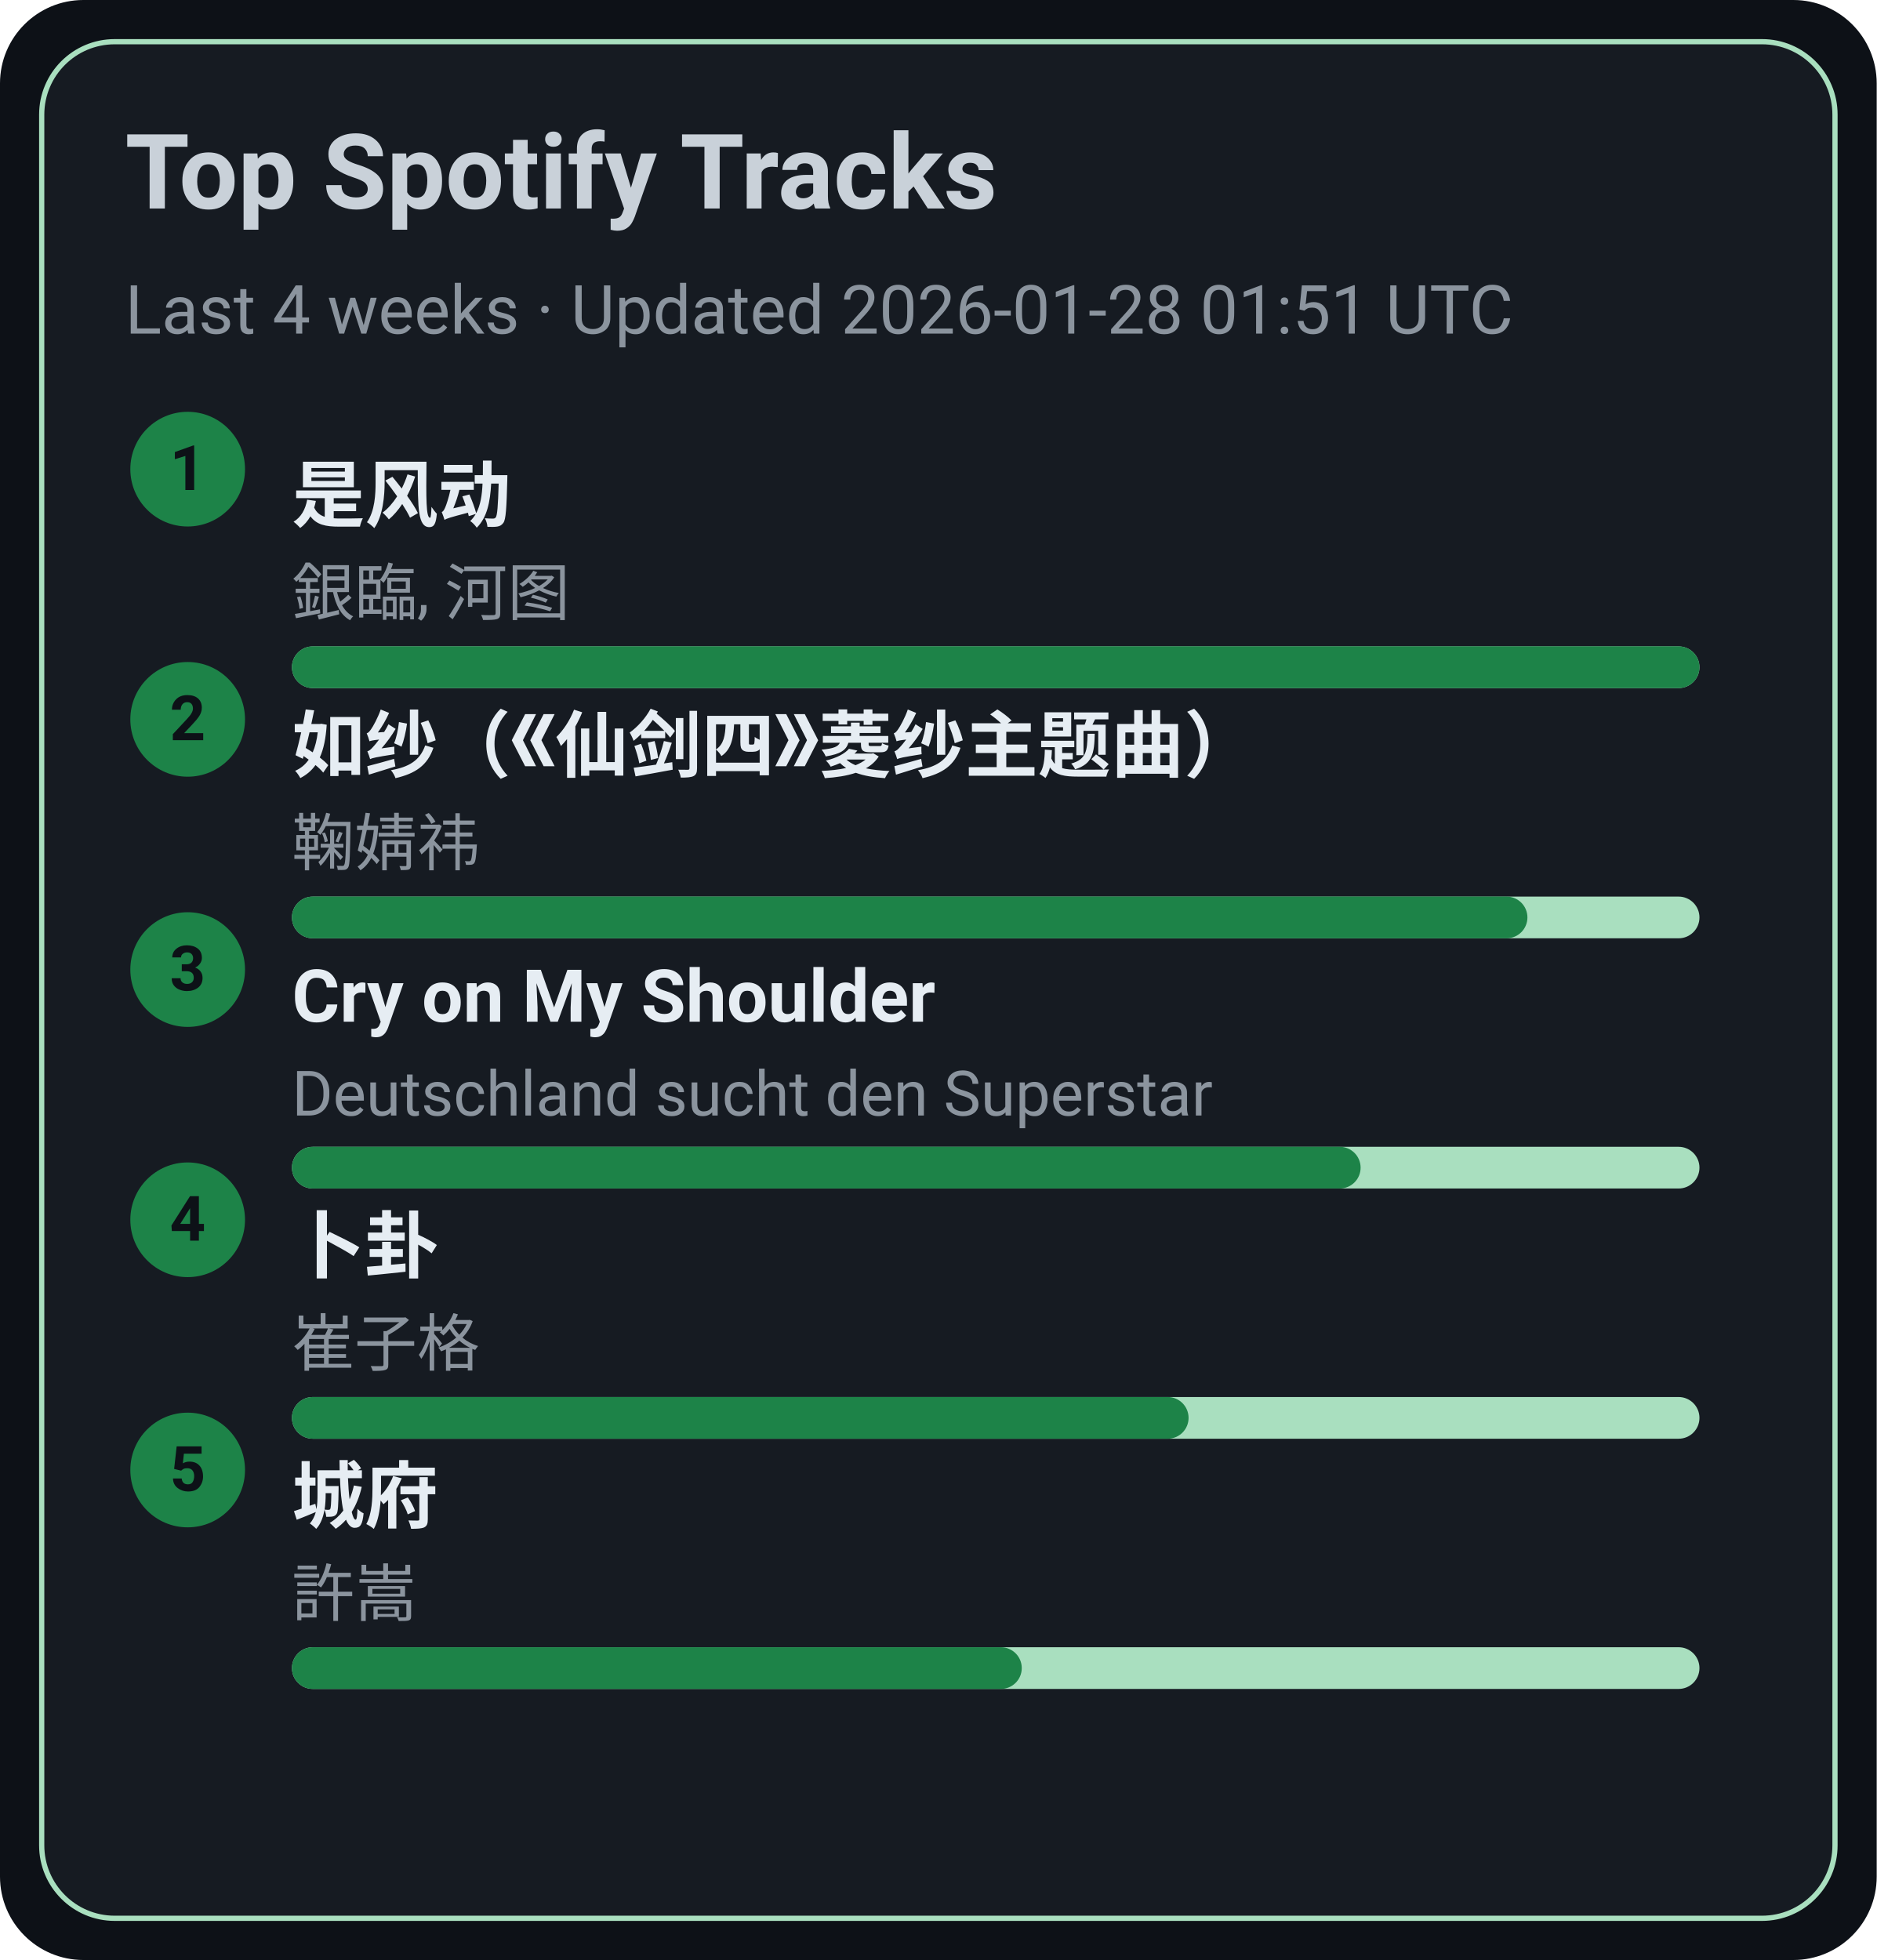
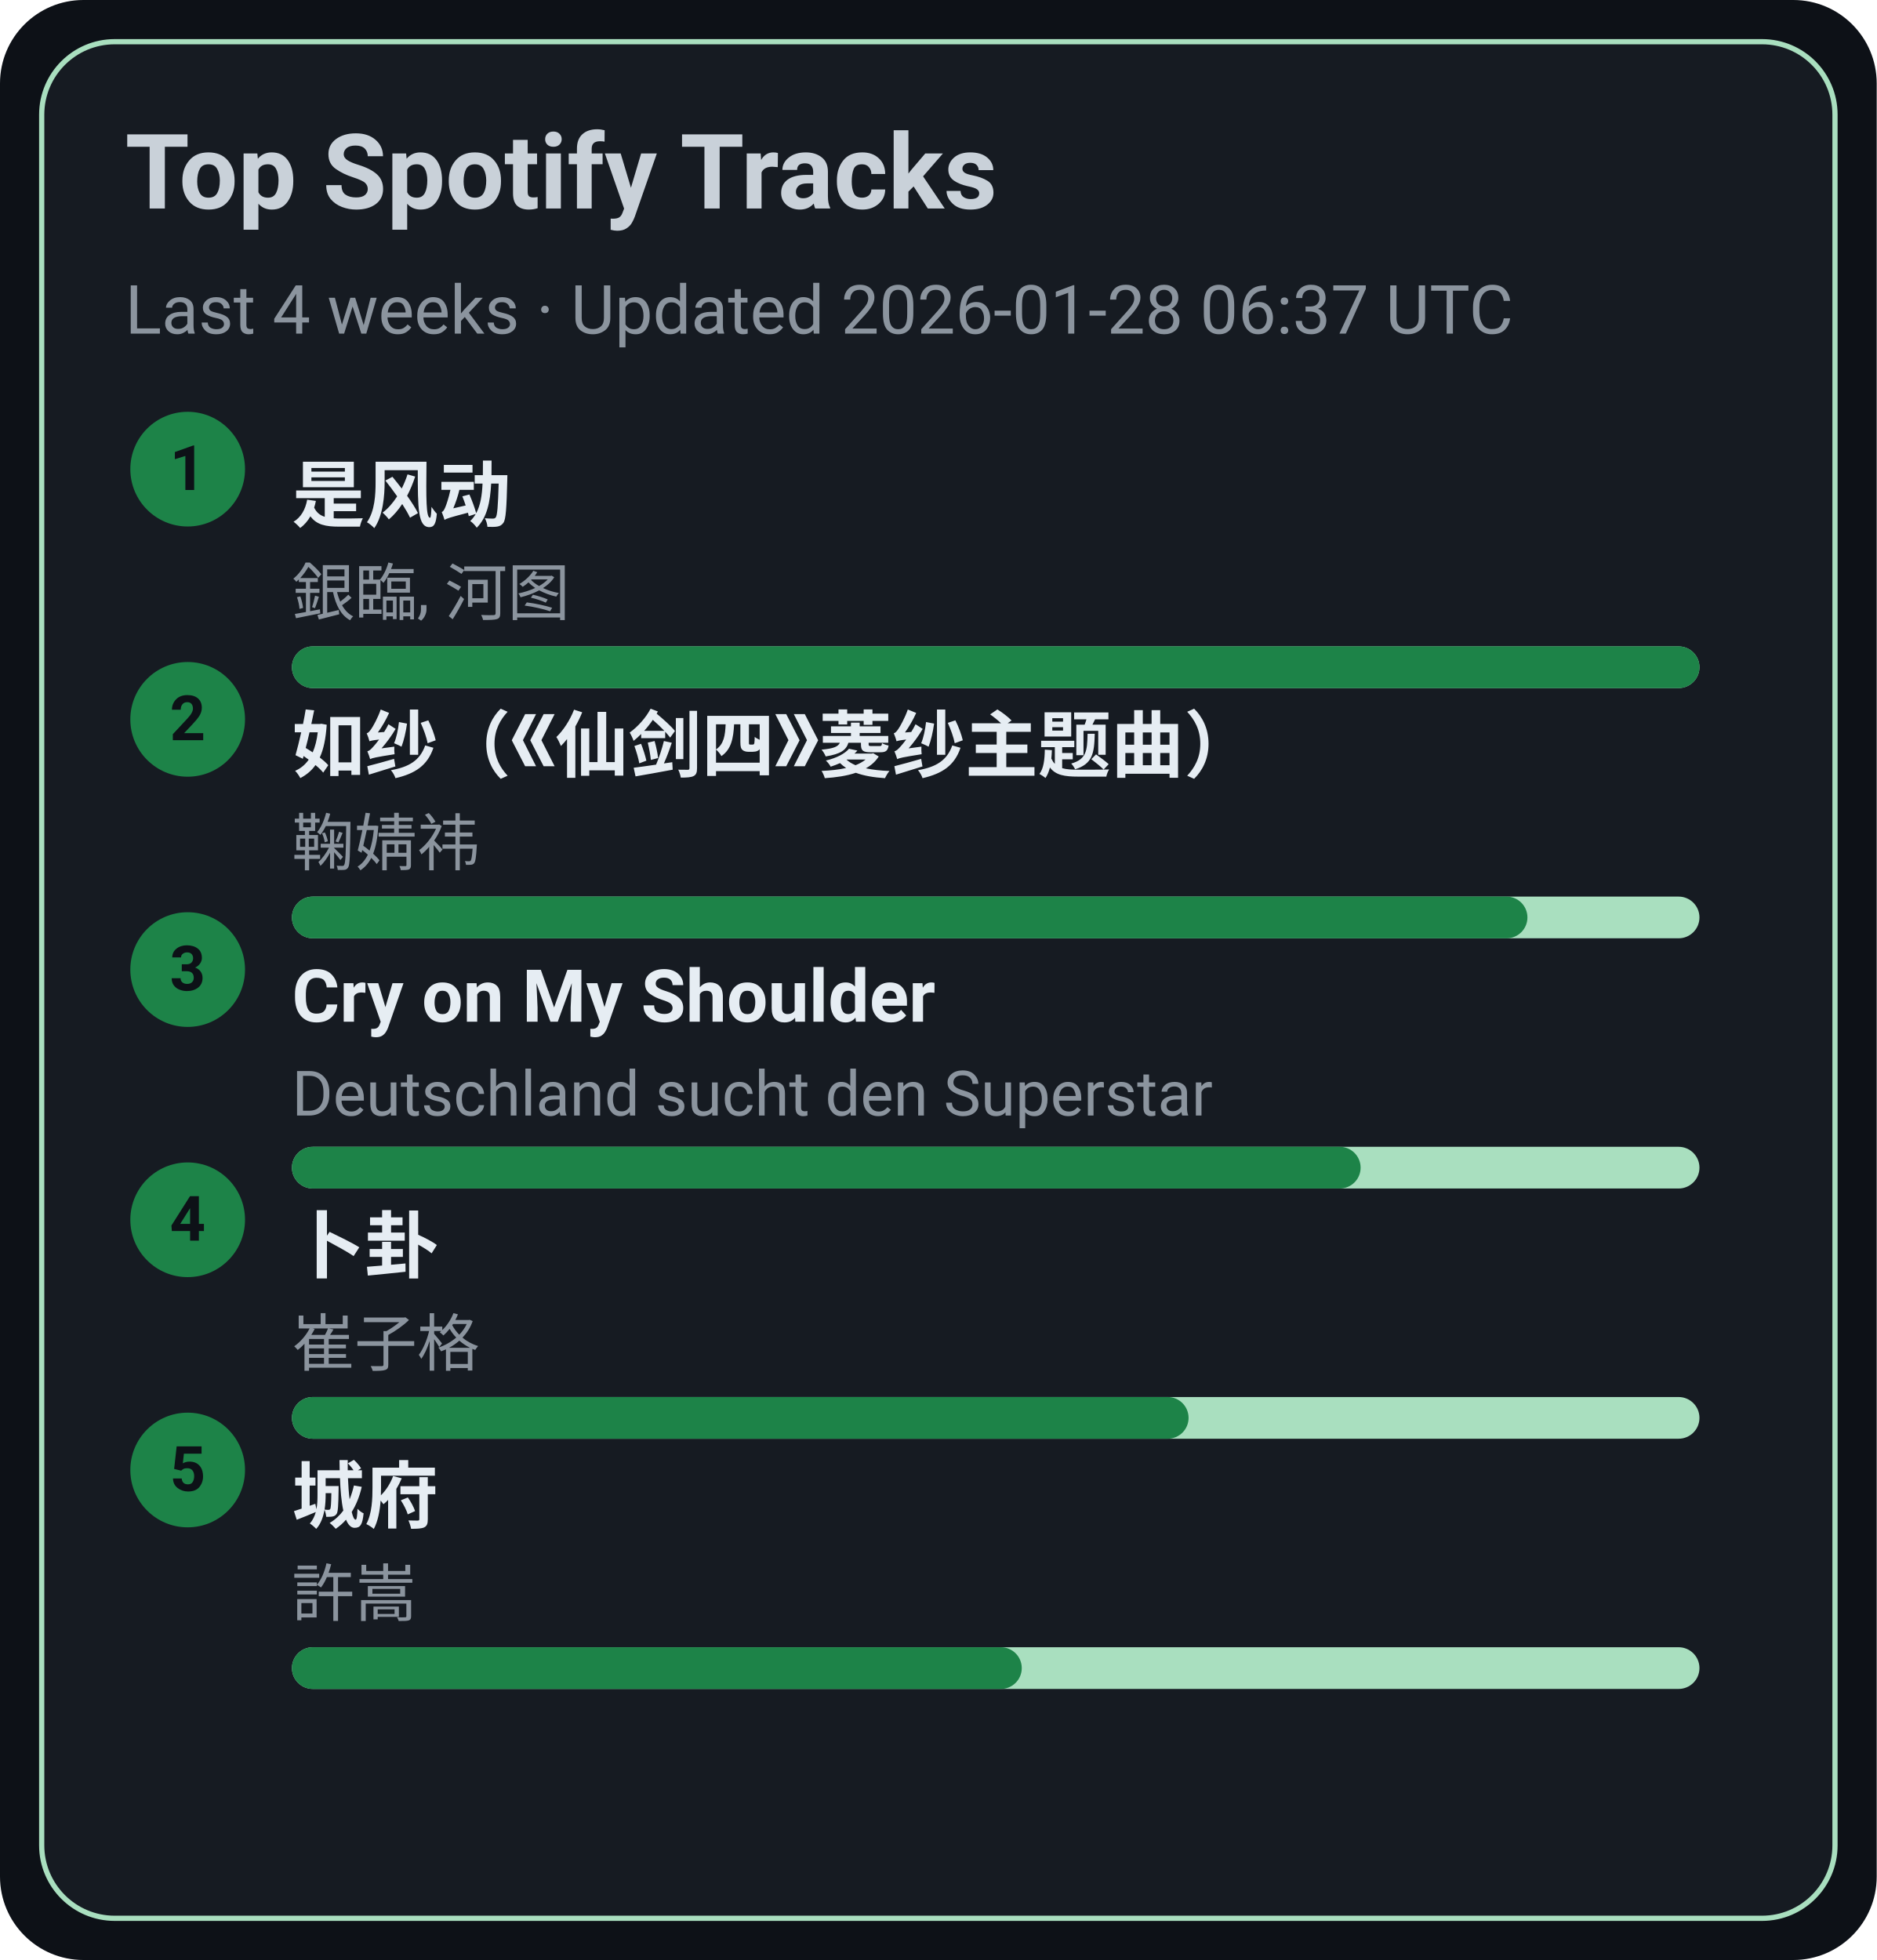
<svg xmlns="http://www.w3.org/2000/svg" width="360" height="376" viewBox="0 0 360 376">
  <style>text{font-family:-apple-system,BlinkMacSystemFont,Segoe UI,Roboto,Ubuntu,Helvetica Neue,Arial,Noto Sans,sans-serif}</style>
  <rect width="360" height="376" rx="16" fill="#0d1117" />
  <rect x="8" y="8" width="344" height="360" rx="14" fill="#161b22" stroke="#A9DFBF" />
  <text x="24" y="40" font-size="20" fill="#c9d1d9" font-weight="600">Top Spotify Tracks</text>
-   <text x="24" y="64" font-size="13" fill="#8b949e">Last 4 weeks · Updated 2026-01-28 01:51 UTC</text>
+   <text x="24" y="64" font-size="13" fill="#8b949e">Last 4 weeks · Updated 2026-01-28 06:37 UTC</text>
  <circle cx="36" cy="90" r="11" fill="#1D8348" />
  <text x="36" y="94" text-anchor="middle" font-size="12" fill="#0d1117" font-weight="700">1</text>
  <a href="https://open.spotify.com/track/3lePQ8c4jq7bTePsXEmslh" target="_blank" rel="noopener noreferrer">
    <text x="56" y="100" font-size="14" fill="#e6edf3" font-weight="600">是风动</text>
  </a>
  <text x="56" y="118" font-size="12" fill="#8b949e">銀臨, 河图</text>
  <rect x="56" y="124" width="270" height="8" rx="4" fill="#A9DFBF" />
  <rect x="56" y="124" width="270" height="8" rx="4" fill="#1D8348" />
  <circle cx="36" cy="138" r="11" fill="#1D8348" />
  <text x="36" y="142" text-anchor="middle" font-size="12" fill="#0d1117" font-weight="700">2</text>
  <a href="https://open.spotify.com/track/69FUNgvEVkNbHq43lgvdme" target="_blank" rel="noopener noreferrer">
    <text x="56" y="148" font-size="14" fill="#e6edf3" font-weight="600">如纱（《仙剑四》菱纱主题曲）</text>
  </a>
  <text x="56" y="166" font-size="12" fill="#8b949e">鞠婧祎</text>
  <rect x="56" y="172" width="270" height="8" rx="4" fill="#A9DFBF" />
  <rect x="56" y="172" width="237" height="8" rx="4" fill="#1D8348" />
  <circle cx="36" cy="186" r="11" fill="#1D8348" />
  <text x="36" y="190" text-anchor="middle" font-size="12" fill="#0d1117" font-weight="700">3</text>
  <a href="https://open.spotify.com/track/6usmG2MoD0C0Lc2pNgCVWV" target="_blank" rel="noopener noreferrer">
    <text x="56" y="196" font-size="14" fill="#e6edf3" font-weight="600">Cry on My Shoulder</text>
  </a>
  <text x="56" y="214" font-size="12" fill="#8b949e">Deutschland sucht den Superstar</text>
  <rect x="56" y="220" width="270" height="8" rx="4" fill="#A9DFBF" />
  <rect x="56" y="220" width="205" height="8" rx="4" fill="#1D8348" />
  <circle cx="36" cy="234" r="11" fill="#1D8348" />
  <text x="36" y="238" text-anchor="middle" font-size="12" fill="#0d1117" font-weight="700">4</text>
  <a href="https://open.spotify.com/track/4ToeYifpQaikbYa7krOD6s" target="_blank" rel="noopener noreferrer">
    <text x="56" y="244" font-size="14" fill="#e6edf3" font-weight="600">卜卦</text>
  </a>
  <text x="56" y="262" font-size="12" fill="#8b949e">崔子格</text>
  <rect x="56" y="268" width="270" height="8" rx="4" fill="#A9DFBF" />
  <rect x="56" y="268" width="172" height="8" rx="4" fill="#1D8348" />
  <circle cx="36" cy="282" r="11" fill="#1D8348" />
  <text x="36" y="286" text-anchor="middle" font-size="12" fill="#0d1117" font-weight="700">5</text>
  <a href="https://open.spotify.com/track/4AmlSf7hye0QVpnHCcEoEw" target="_blank" rel="noopener noreferrer">
    <text x="56" y="292" font-size="14" fill="#e6edf3" font-weight="600">城府</text>
  </a>
  <text x="56" y="310" font-size="12" fill="#8b949e">許嵩</text>
  <rect x="56" y="316" width="270" height="8" rx="4" fill="#A9DFBF" />
  <rect x="56" y="316" width="140" height="8" rx="4" fill="#1D8348" />
</svg>
